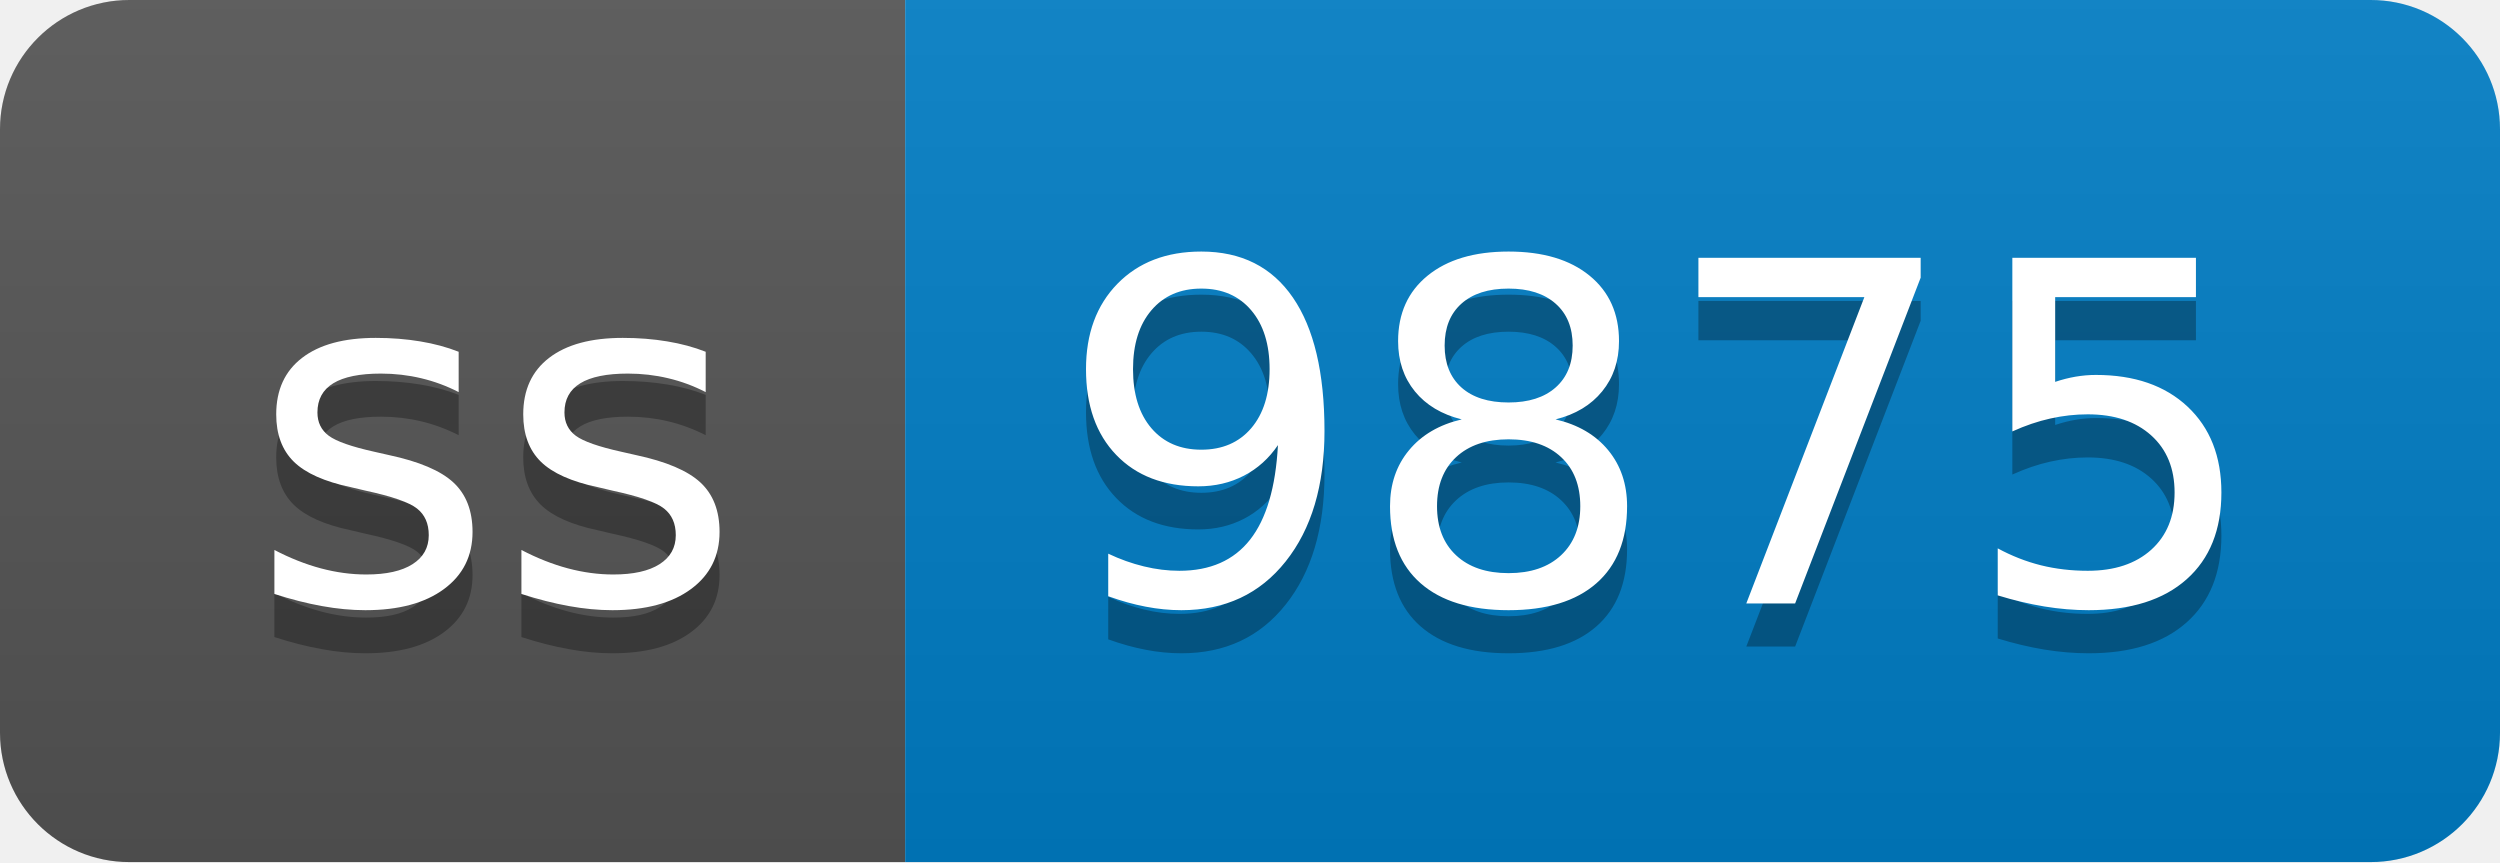
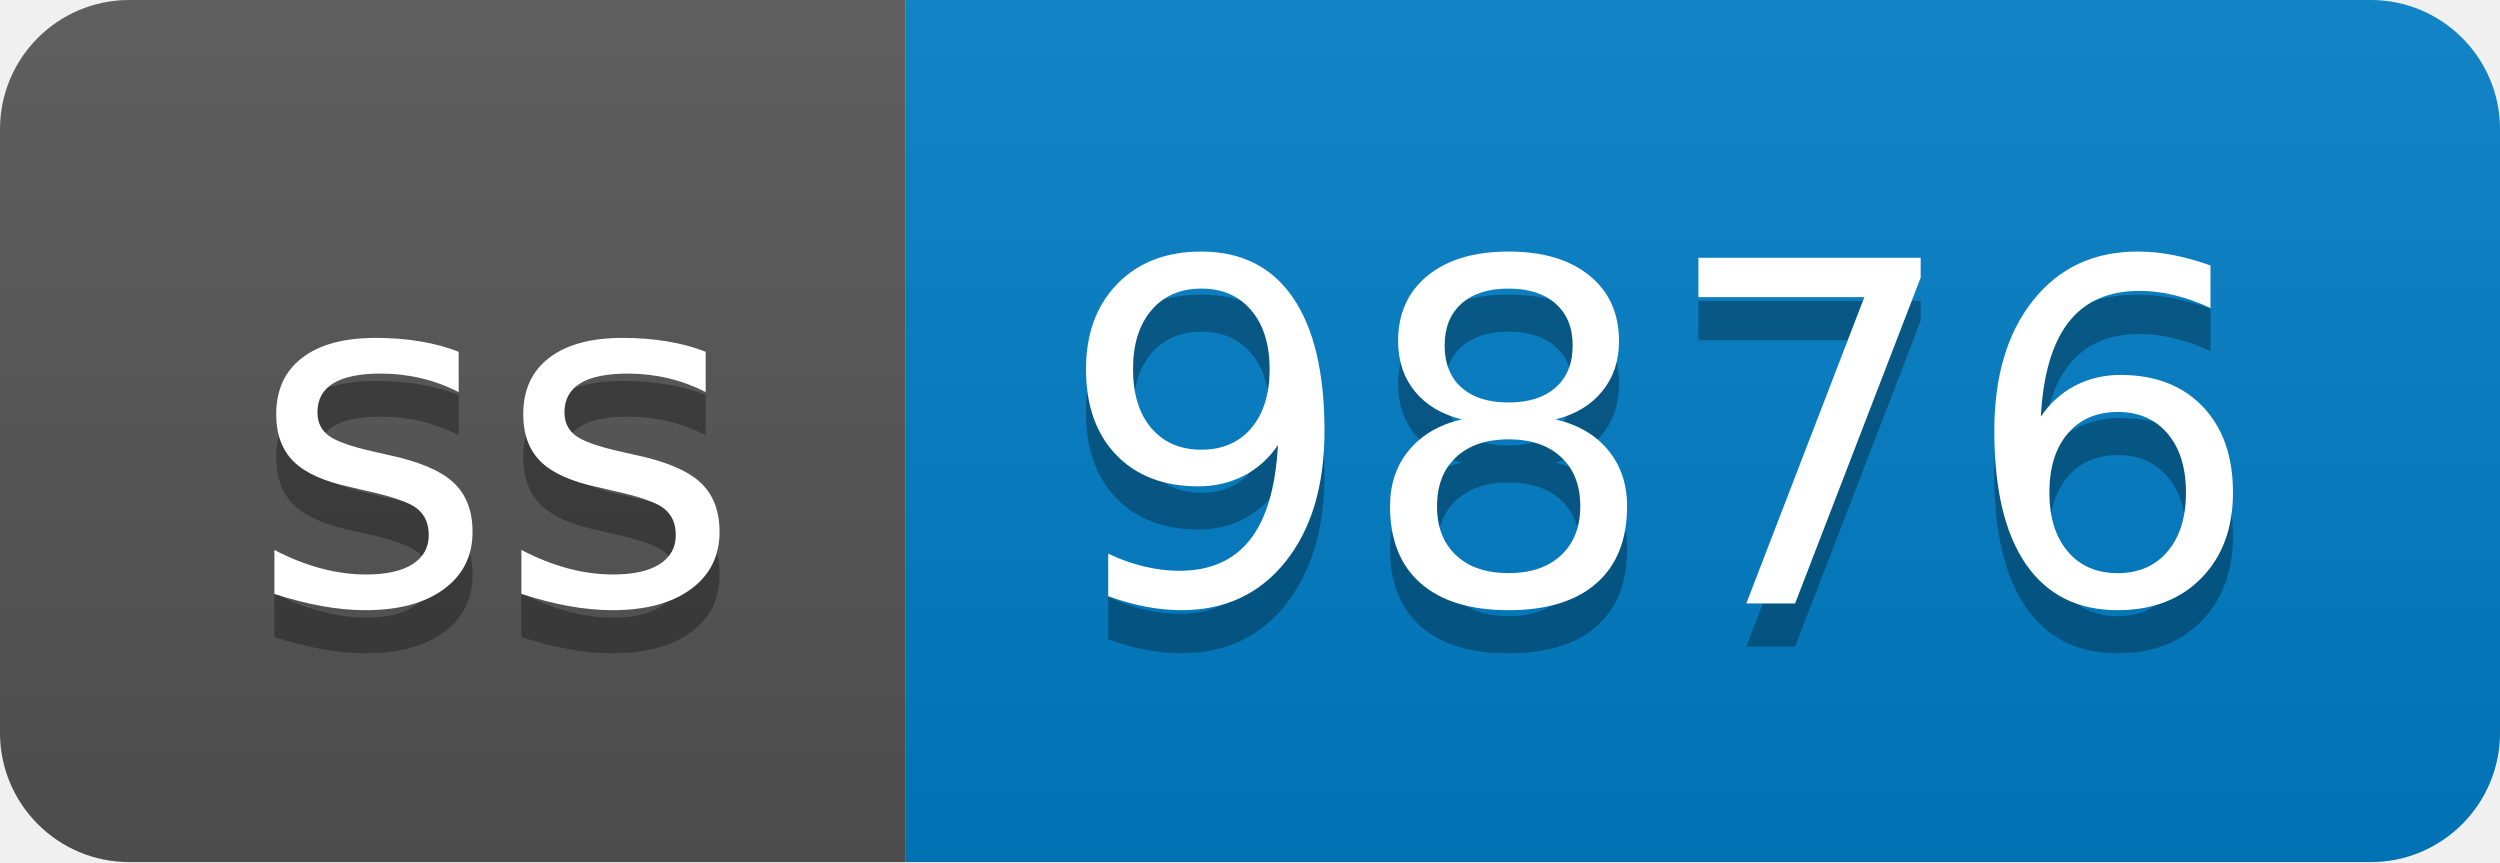
- <svg xmlns="http://www.w3.org/2000/svg" width="58" height="20" role="img" aria-label="ss: 9875">
+ <svg xmlns="http://www.w3.org/2000/svg" width="58" height="20" role="img" aria-label="ss: 9876">
  <linearGradient id="s" x2="0" y2="100%">
    <stop offset="0" stop-color="#bbb" stop-opacity=".1" />
    <stop offset="1" stop-opacity=".1" />
  </linearGradient>
  <clipPath id="r">
    <rect width="58" height="20" rx="3" fill="#fff" />
  </clipPath>
  <g clip-path="url(#r)">
    <rect width="21" height="20" fill="#555" />
    <rect x="21" width="37" height="20" fill="#007ec6" />
    <rect width="58" height="20" fill="url(#s)" />
  </g>
  <g fill="#fff" text-anchor="middle" font-family="Verdana,Geneva,DejaVu Sans,sans-serif" text-rendering="geometricPrecision" font-size="110">
    <text aria-hidden="true" x="115" y="150" fill="#010101" fill-opacity=".3" transform="scale(.1)" textLength="110">ss</text>
    <text x="115" y="140" transform="scale(.1)" fill="#fff" textLength="110">ss</text>
-     <text aria-hidden="true" x="385" y="150" fill="#010101" fill-opacity=".3" transform="scale(.1)" textLength="270">9875</text>
-     <text x="385" y="140" transform="scale(.1)" fill="#fff" textLength="270">9875</text>
+     <text aria-hidden="true" x="385" y="150" fill="#010101" fill-opacity=".3" transform="scale(.1)" textLength="270">9876</text>
+     <text x="385" y="140" transform="scale(.1)" fill="#fff" textLength="270">9876</text>
  </g>
</svg>
